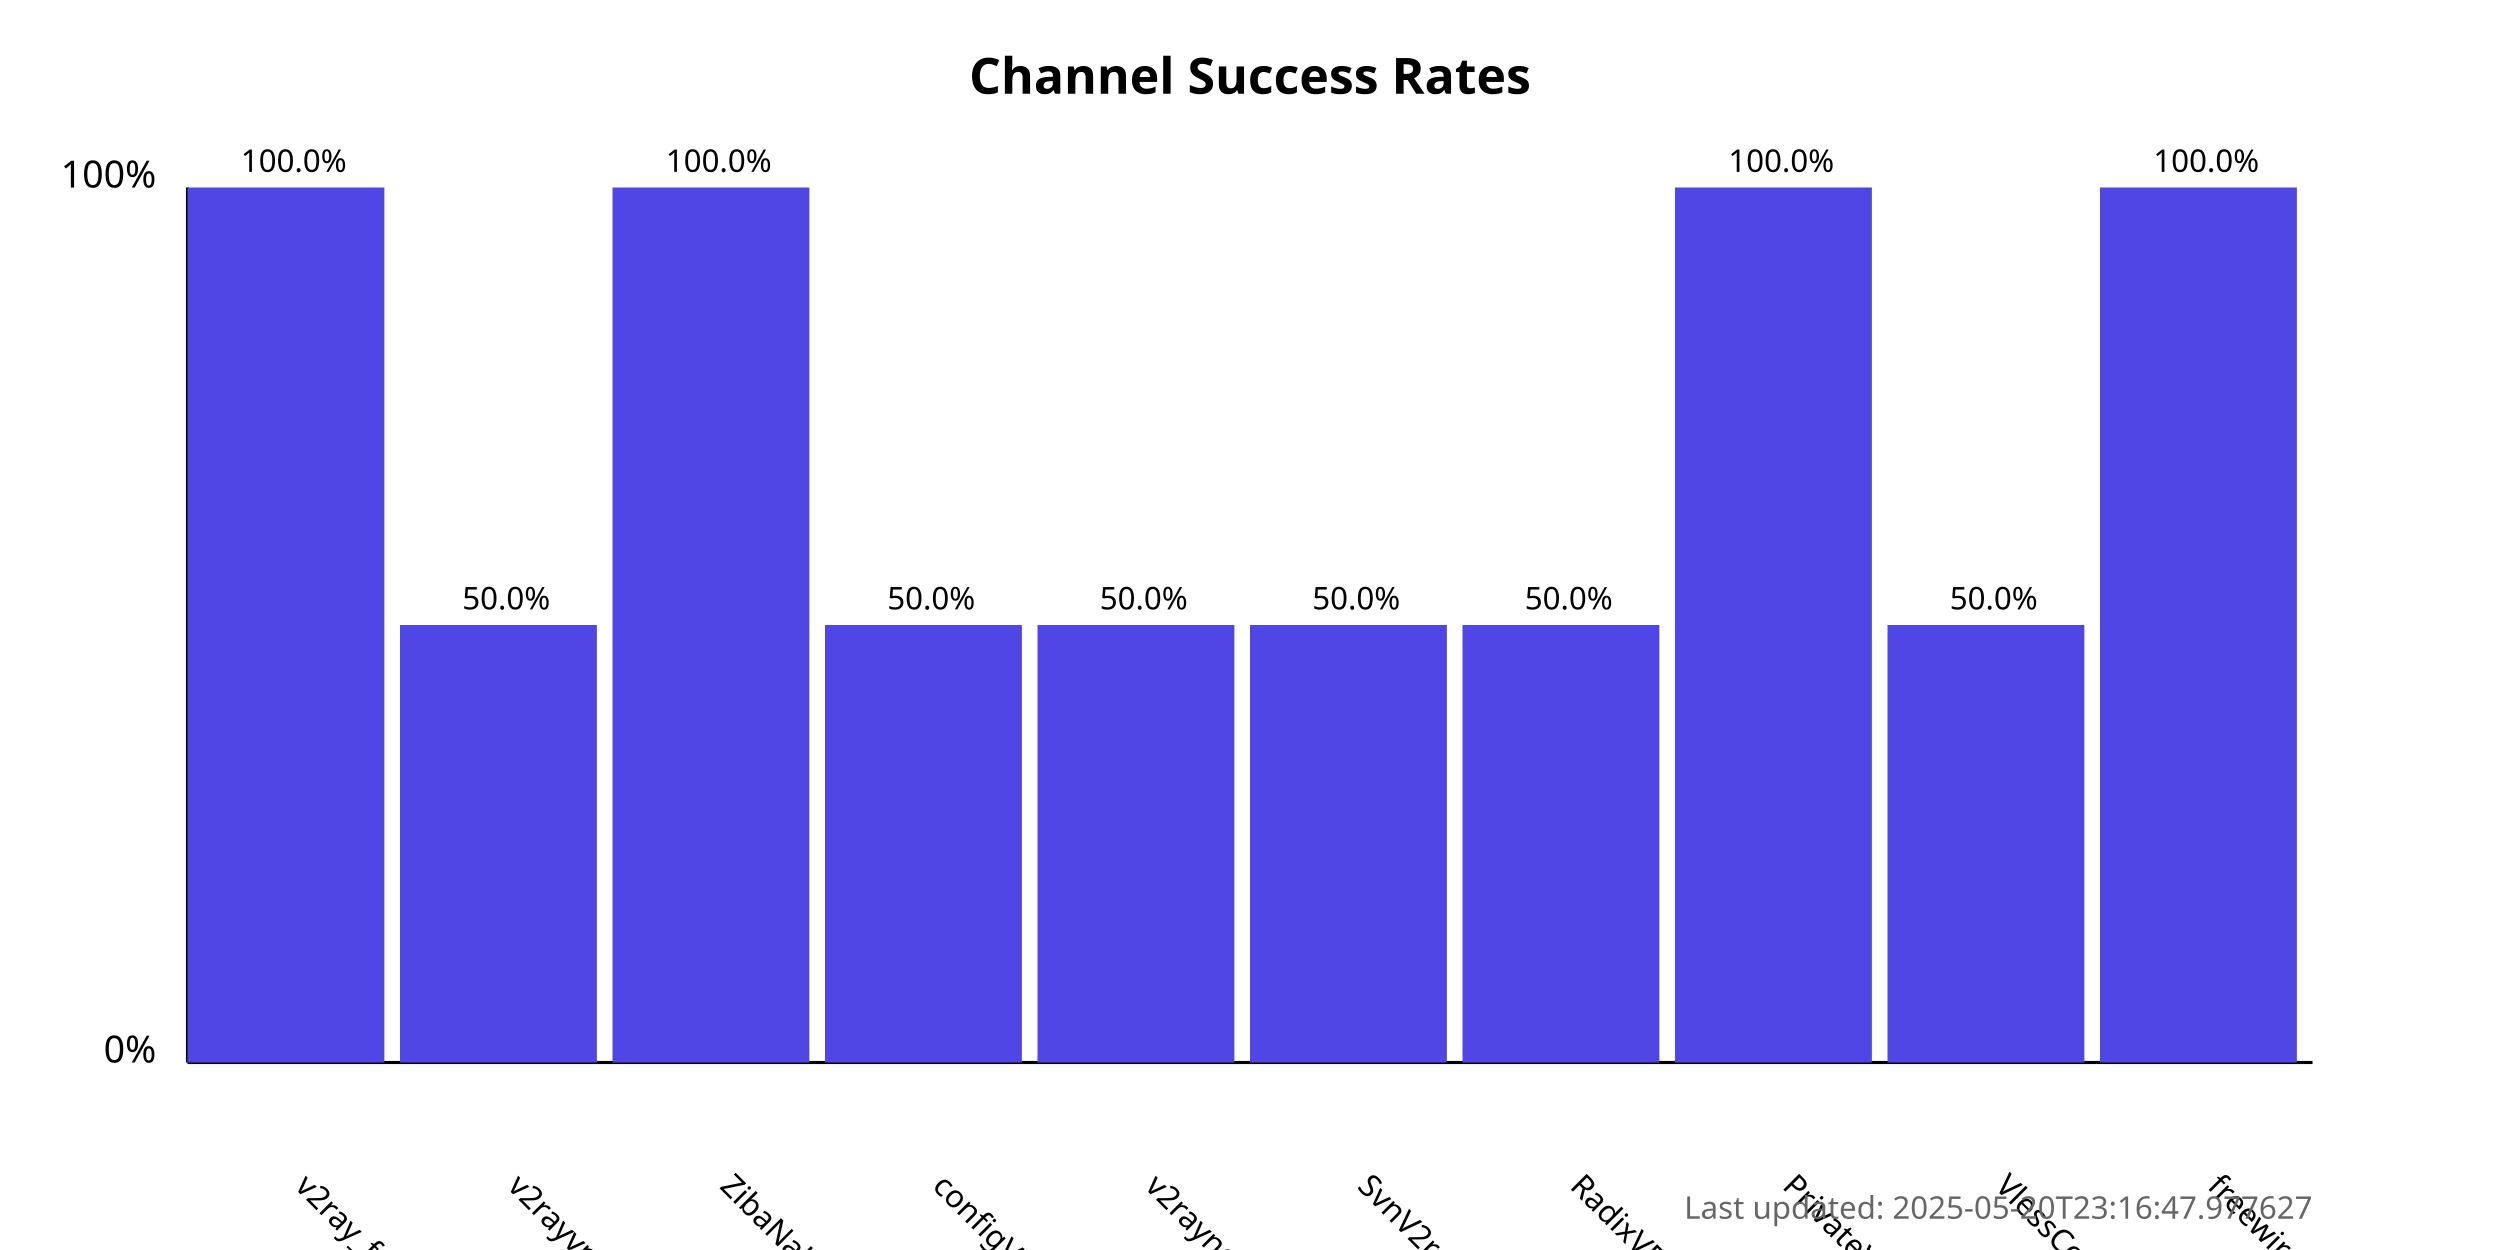
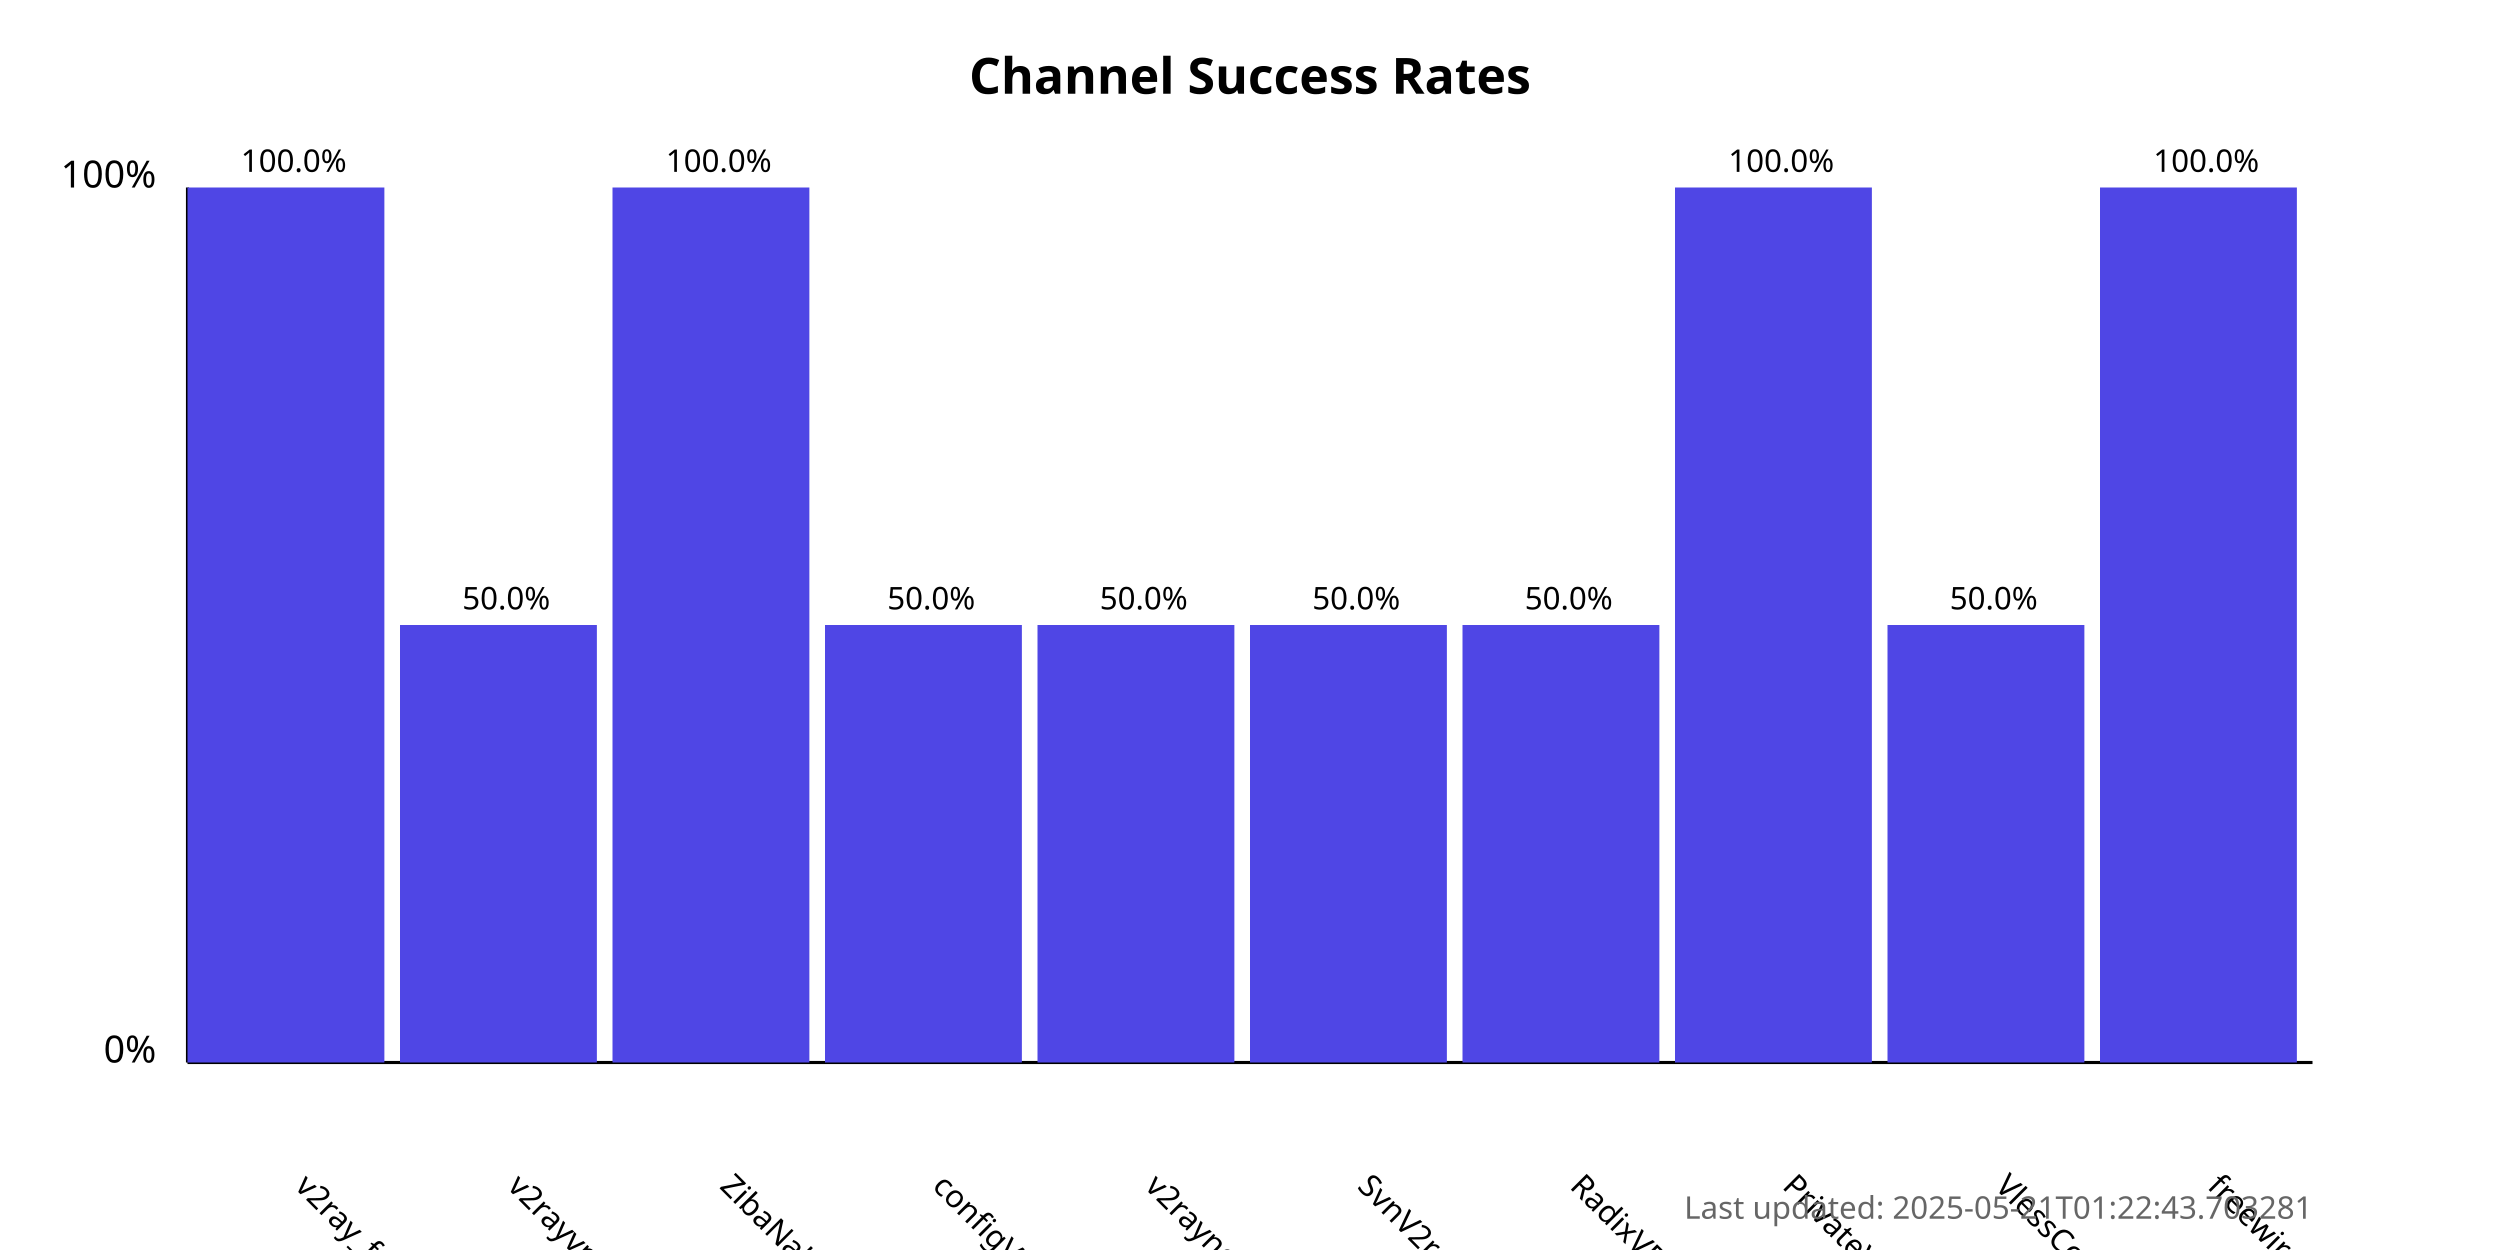
<svg xmlns="http://www.w3.org/2000/svg" width="800" height="400">
  <style>
            .chart-title { font: bold 16px sans-serif; }
            .axis-label { font: 12px sans-serif; }
            .tick-label { font: 10px sans-serif; }
            .bar { fill: #4f46e5; }
            .bar:hover { fill: #6366f1; }
            .timestamp { font: 10px sans-serif; fill: #666; }
        </style>
  <text x="400.0" y="30" text-anchor="middle" class="chart-title">
            Channel Success Rates
        </text>
  <line x1="60" y1="340" x2="60" y2="60" stroke="black" stroke-width="1" />
  <line x1="60" y1="340" x2="740" y2="340" stroke="black" stroke-width="1" />
  <text x="50" y="340" text-anchor="end" class="axis-label">0%</text>
  <text x="50" y="60" text-anchor="end" class="axis-label">100%</text>
  <g>
    <rect x="60" y="60.0" width="63.0" height="280.0" class="bar" />
    <text x="94.0" y="380" transform="rotate(45, 94.0, 380)" text-anchor="start" class="tick-label">
                v2ray_free_conf
            </text>
    <text x="94.0" y="55.0" text-anchor="middle" class="tick-label">
                100.0%
            </text>
  </g>
  <g>
    <rect x="128.0" y="200.0" width="63.0" height="140.0" class="bar" />
    <text x="162.0" y="380" transform="rotate(45, 162.0, 380)" text-anchor="start" class="tick-label">
                v2rayvpno
            </text>
    <text x="162.0" y="195.0" text-anchor="middle" class="tick-label">
                50.0%
            </text>
  </g>
  <g>
    <rect x="196.0" y="60.0" width="63.0" height="280.0" class="bar" />
    <text x="230.0" y="380" transform="rotate(45, 230.0, 380)" text-anchor="start" class="tick-label">
                ZibaNabz
            </text>
    <text x="230.0" y="55.0" text-anchor="middle" class="tick-label">
                100.0%
            </text>
  </g>
  <g>
    <rect x="264.0" y="200.0" width="63.0" height="140.0" class="bar" />
    <text x="298.0" y="380" transform="rotate(45, 298.0, 380)" text-anchor="start" class="tick-label">
                configV2rayForFree
            </text>
    <text x="298.0" y="195.0" text-anchor="middle" class="tick-label">
                50.0%
            </text>
  </g>
  <g>
    <rect x="332.0" y="200.0" width="63.0" height="140.0" class="bar" />
    <text x="366.0" y="380" transform="rotate(45, 366.0, 380)" text-anchor="start" class="tick-label">
                v2rayngvpn
            </text>
    <text x="366.0" y="195.0" text-anchor="middle" class="tick-label">
                50.0%
            </text>
  </g>
  <g>
    <rect x="400.0" y="200.0" width="63.0" height="140.0" class="bar" />
    <text x="434.0" y="380" transform="rotate(45, 434.0, 380)" text-anchor="start" class="tick-label">
                SvnV2ray
            </text>
    <text x="434.0" y="195.0" text-anchor="middle" class="tick-label">
                50.0%
            </text>
  </g>
  <g>
    <rect x="468.0" y="200.0" width="63.0" height="140.0" class="bar" />
    <text x="502.0" y="380" transform="rotate(45, 502.0, 380)" text-anchor="start" class="tick-label">
                RadixVPN
            </text>
    <text x="502.0" y="195.0" text-anchor="middle" class="tick-label">
                50.0%
            </text>
  </g>
  <g>
    <rect x="536.0" y="60.0" width="63.0" height="280.0" class="bar" />
    <text x="570.0" y="380" transform="rotate(45, 570.0, 380)" text-anchor="start" class="tick-label">
                PrivateVPNs
            </text>
    <text x="570.0" y="55.0" text-anchor="middle" class="tick-label">
                100.0%
            </text>
  </g>
  <g>
    <rect x="604.0" y="200.0" width="63.0" height="140.0" class="bar" />
    <text x="638.0" y="380" transform="rotate(45, 638.0, 380)" text-anchor="start" class="tick-label">
                VlessConfig
            </text>
    <text x="638.0" y="195.0" text-anchor="middle" class="tick-label">
                50.0%
            </text>
  </g>
  <g>
    <rect x="672.0" y="60.0" width="63.0" height="280.0" class="bar" />
    <text x="706.0" y="380" transform="rotate(45, 706.0, 380)" text-anchor="start" class="tick-label">
                freewireguard
            </text>
    <text x="706.0" y="55.0" text-anchor="middle" class="tick-label">
                100.0%
            </text>
  </g>
  <text x="740" y="390" text-anchor="end" class="timestamp">
-             Last updated: 2025-05-20T23:16:47.977627
+             Last updated: 2025-05-21T01:22:43.703281
        </text>
</svg>
